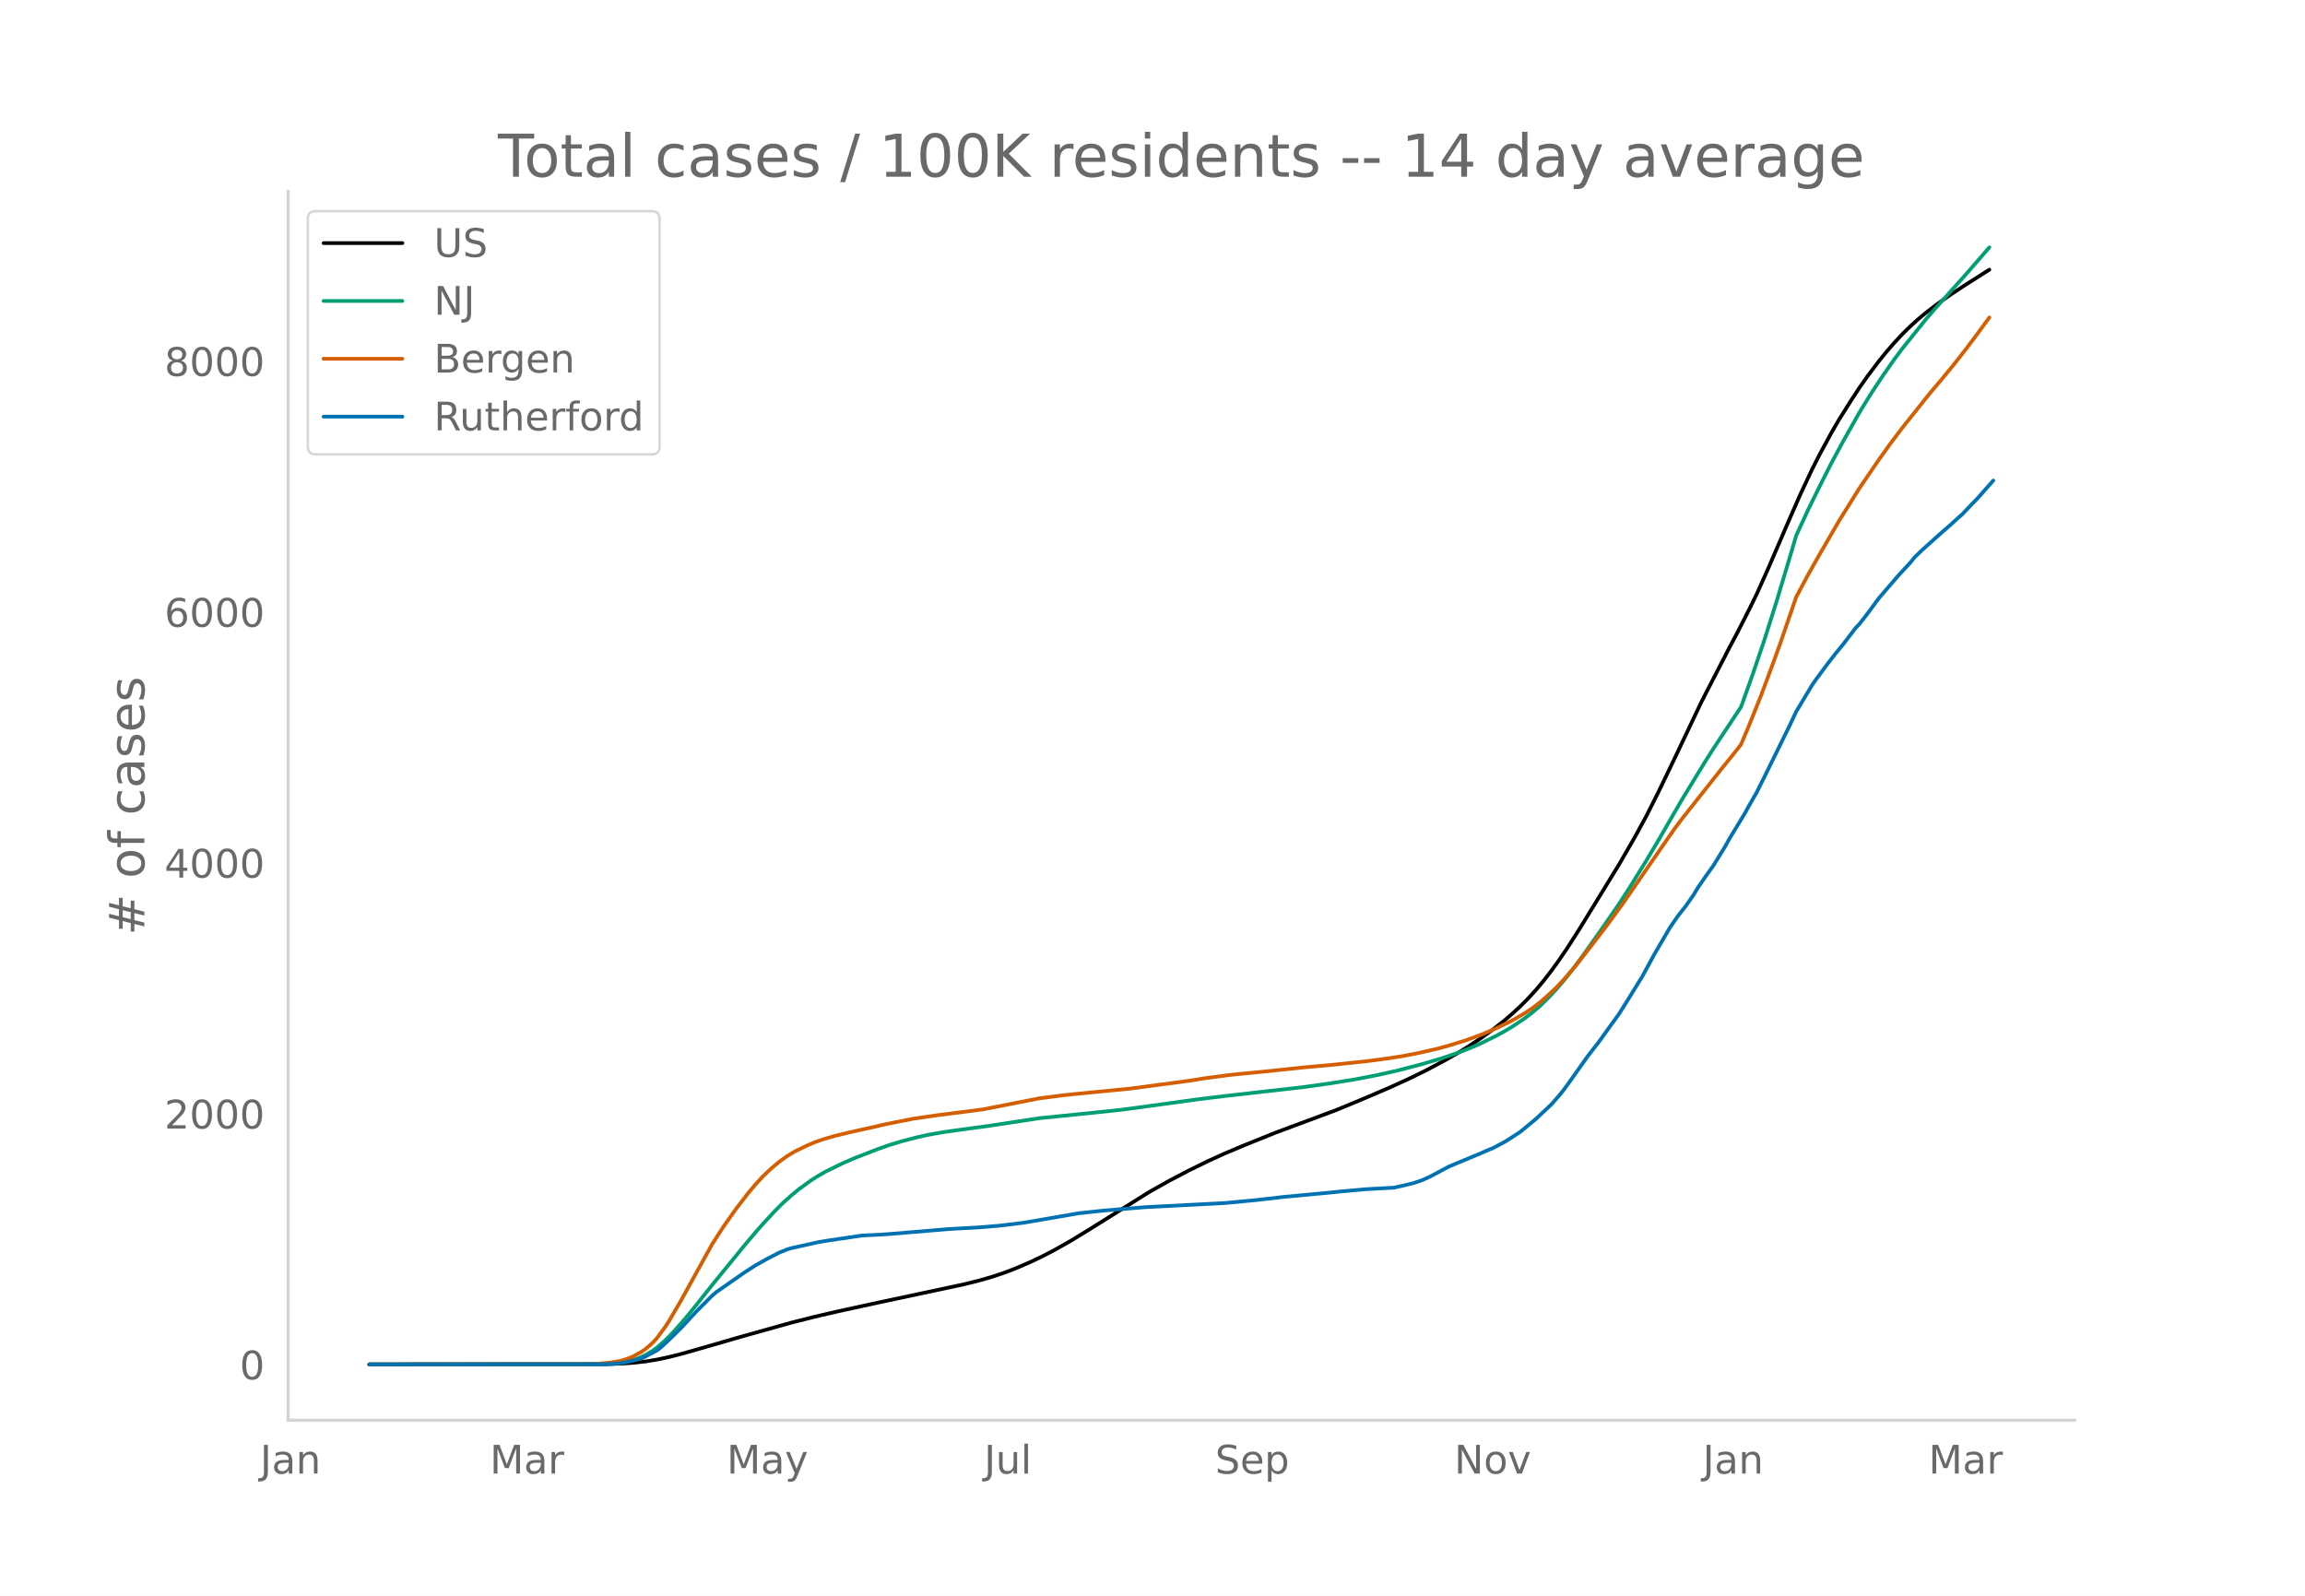
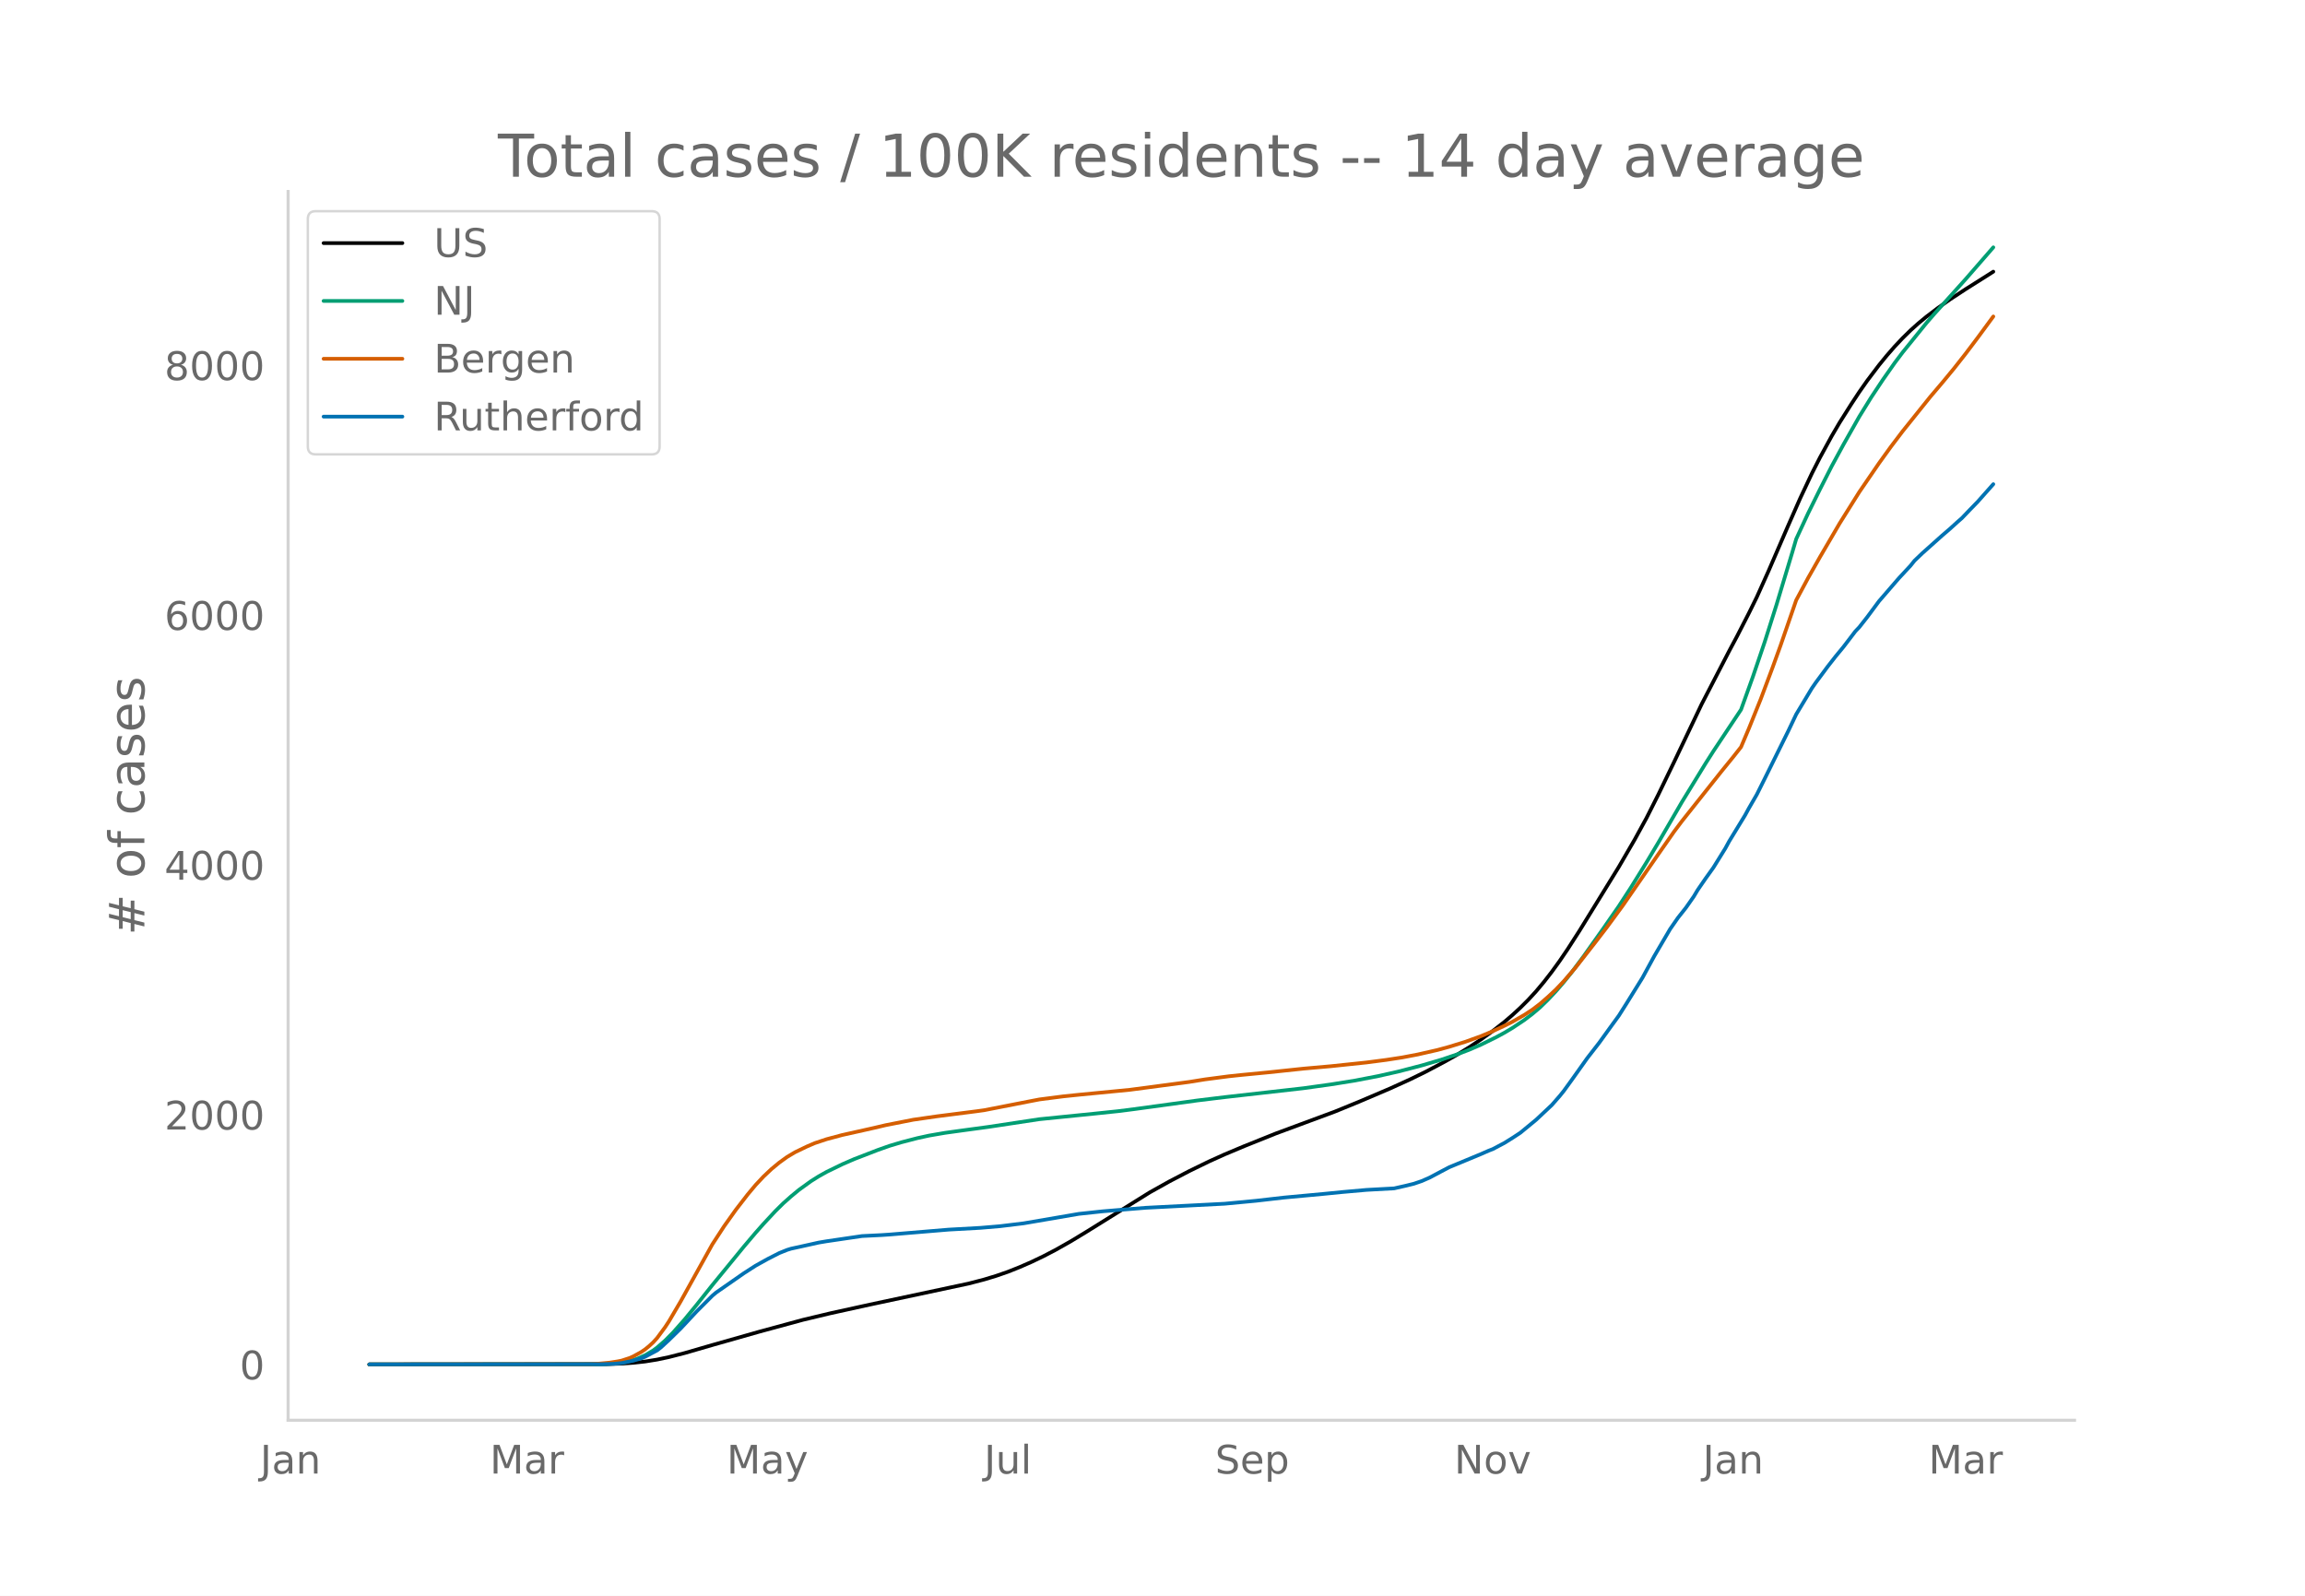
<svg xmlns="http://www.w3.org/2000/svg" xmlns:xlink="http://www.w3.org/1999/xlink" height="864" viewBox="0 0 936 648" width="1248">
  <defs>
    <style>*{stroke-linecap:butt;stroke-linejoin:round}</style>
  </defs>
  <g id="figure_1">
    <path d="M0 648h936V0H0z" style="fill:#fff" id="patch_1" />
    <g id="axes_1">
      <path d="M117 576.72h725.4V77.76H117z" style="fill:none" id="patch_2" />
-       <path clip-path="url(#p025723281d)" d="m149.973 554.04 96.037-.097 6.402-.217 4.802-.339 4.802-.533 4.802-.775 4.802-1.018 4.802-1.207 8.003-2.285 17.606-5.081 19.208-5.376 9.604-2.428 9.603-2.226 16.006-3.483 35.214-7.508 6.402-1.604 4.802-1.4 4.802-1.594 4.802-1.84 6.403-2.771 4.801-2.31 4.802-2.508 6.403-3.634 6.402-3.897 25.61-16.01 8.003-4.488 8.003-4.19 8.003-3.916 6.403-2.902 8.003-3.374 12.805-5.155 9.604-3.572 14.405-5.363 9.604-3.948 12.805-5.477 8.003-3.661 6.402-3.14 8.003-4.254 4.802-2.734 4.802-2.965 4.802-3.184 4.802-3.46 4.802-3.77 3.2-2.755 3.202-2.962 3.201-3.206 3.202-3.495 3.2-3.84 3.202-4.139 3.201-4.443 3.202-4.735 4.801-7.502 16.007-26.094 6.402-11.07 4.802-8.807 4.802-9.547 6.402-13.284 11.205-23.603 11.204-21.74 3.201-6.018 4.802-9.41 3.201-6.52 4.802-10.726 8.003-18.587 4.802-10.945 4.802-10.248 3.201-6.313 4.802-8.832 3.201-5.478 4.802-7.633 3.201-4.875 3.202-4.58 4.801-6.372 3.202-3.938 3.2-3.676 3.202-3.41 3.201-3.15 3.202-2.883 3.2-2.652 4.803-3.665 4.801-3.397 6.403-4.222 9.604-6.09h0" style="fill:none;stroke:#000;stroke-linecap:round;stroke-width:1.5" id="line2d_1" />
-       <path clip-path="url(#p025723281d)" d="m149.973 554.04 92.836-.079 4.801-.169 4.802-.445 3.202-.64 3.2-.997 3.202-1.429 3.201-1.912 1.6-1.188 3.202-2.8 3.201-3.236 4.802-5.445 4.802-5.876 6.402-8.077 8.004-9.798 4.801-5.895 4.802-5.687 3.202-3.627 4.801-5.18 3.202-3.181 3.2-2.854 3.202-2.655 4.802-3.487 3.201-2.022 3.201-1.805 6.403-3.125 4.802-2.094 9.603-3.724 4.802-1.7 4.802-1.444 6.403-1.672 4.801-1.055 6.403-1.103 8.003-1.114 9.604-1.306 20.808-3.16 22.408-2.27 9.604-1.008 6.403-.817 25.61-3.529 11.204-1.367 32.012-3.64 11.204-1.566 9.604-1.544 9.604-1.858 8.003-1.81 9.604-2.51 8.003-2.365 6.402-2.166 4.802-1.839 4.802-2.08 6.402-3.166 3.202-1.748 3.2-1.917 4.803-3.21 3.201-2.442 3.201-2.716 3.201-3.134 3.202-3.408 3.2-3.721 3.202-3.993 4.802-6.464 8.003-11.322 6.403-9.265 4.801-7.427 6.403-10.367 4.802-8.055 9.603-16.597 9.604-15.73 3.201-5.044 11.205-16.904 4.802-13.387 4.801-14.18 4.802-15.2 6.403-21.364 1.6-5.454 4.802-10.407 4.802-9.765 4.802-9.492 4.802-8.874 6.402-11.351 4.802-7.804 4.802-7.267 4.802-6.872 3.201-4.262 9.604-11.907 3.201-3.719 6.402-7.114 6.403-7.14 9.604-11.061h0" style="fill:none;stroke:#009e73;stroke-linecap:round;stroke-width:1.5" id="line2d_2" />
-       <path clip-path="url(#p025723281d)" d="m149.973 554.04 89.634-.107 3.202-.167 4.801-.449 3.202-.506 1.6-.316 3.202-1.046 1.6-.705 3.201-1.779 1.601-1.102 1.6-1.312 1.601-1.484 1.6-1.765 3.202-4.343 1.6-2.44 4.803-8.205 12.804-23.162 4.802-7.417 4.802-6.767 4.802-6.241 3.201-3.84 3.202-3.433 3.2-3.036 3.202-2.66 3.201-2.318 3.201-1.914 4.802-2.324 3.202-1.383 3.2-1.106 4.803-1.415 6.402-1.552 9.604-2.122 4.802-1.133 11.204-2.216 9.604-1.392 16.006-2.05 3.201-.446 17.607-3.46 4.802-.927 9.603-1.242 6.403-.668 20.808-2.029 24.01-3.193 6.402-1.035 9.603-1.264 4.802-.512 11.205-1.084 14.405-1.53 11.204-1 14.406-1.518 8.003-1.048 6.403-.986 6.402-1.225 8.003-1.83 4.802-1.32 6.402-1.99 6.403-2.316 4.802-2.023 4.802-2.241 3.2-1.61 4.803-2.78 3.201-2.09 3.201-2.445 3.201-2.794 3.202-3 3.2-3.378 4.803-5.575 8.003-10.278 4.802-6.282 6.402-8.76 14.406-20.91 6.402-9.213 3.201-4.281 16.007-20.238 4.801-5.934 3.202-4.077 3.201-7.579 4.802-11.969 4.802-12.857 3.2-8.868 6.403-18.611 4.802-8.997 4.802-8.504 8.003-13.76 8.003-12.824 8.003-11.743 4.802-6.688 4.802-6.355 11.204-14.016 4.802-5.68 4.802-5.837 4.802-6.133 4.802-6.391 4.802-6.576h0" style="fill:none;stroke:#d55e00;stroke-linecap:round;stroke-width:1.5" id="line2d_3" />
-       <path clip-path="url(#p025723281d)" d="m149.973 554.04 94.436-.08 4.802-.159 3.201-.298 4.802-.994 3.201-.934 1.601-.676 4.802-2.564 1.6-1.252 3.202-2.961 4.802-4.731 6.402-6.877 6.402-6.44 1.601-1.352 11.204-7.831 4.802-3.101 4.802-2.684 4.802-2.464 3.201-1.292 1.6-.497 4.803-1.054 3.2-.715 3.202-.716 3.201-.536 14.406-2.127 8.003-.398 3.201-.218 24.01-2.008 12.804-.715 8.004-.676 9.603-1.173 22.409-3.856 4.802-.517 4.802-.517 6.402-.536 11.204-.915 32.013-1.65 12.805-1.212 11.204-1.292 16.006-1.49 8.003-.796 9.604-.854 11.204-.617 4.802-1.093 3.201-.795 3.202-1.093 3.2-1.411 4.803-2.564 3.201-1.69 12.805-5.327 3.201-1.411 1.6-.616 4.803-2.544 3.2-2.008 3.202-2.107 6.403-5.287 6.402-6.043 3.201-3.677 1.6-1.987 3.202-4.433 6.403-9.044 4.801-6.201 4.802-6.679 3.202-4.412 3.2-5.089 6.403-10.375 4.802-8.846 6.403-10.972 3.2-4.63 3.202-4.056 3.201-4.591 1.6-2.683 3.202-4.671 3.201-4.493 4.802-7.771 1.6-2.942 6.403-10.535 1.601-2.941 3.201-5.566 3.201-6.44 4.802-9.76 4.802-9.759 3.201-6.758 6.403-10.693 1.6-2.306 4.802-6.5 3.202-4.114 3.2-3.896 4.803-6.32 1.6-1.69 3.202-4.095 4.801-6.5 8.003-9.302 4.802-5.188 1.6-2.007 3.202-3.081 8.003-7.176 3.201-2.762 3.202-2.922 1.6-1.392 3.202-3.359 3.2-3.3 6.403-7.234h0" style="fill:none;stroke:#0072b2;stroke-linecap:round;stroke-width:1.5" id="line2d_4" />
+       <path clip-path="url(#p63ed6d6085)" d="m149.973 554.04 96.037-.097 6.402-.216 4.802-.337 4.802-.53 4.802-.773 4.802-1.014 6.402-1.639 11.204-3.25 19.208-5.454 17.607-4.784 11.204-2.678 16.006-3.516 40.016-8.527 6.402-1.665 4.802-1.456 4.802-1.663 4.802-1.912 4.802-2.1 4.801-2.3 4.802-2.497 6.403-3.619 6.402-3.881 25.61-15.945 8.003-4.469 8.003-4.171 8.003-3.901 6.403-2.89 8.003-3.36 12.805-5.134 9.604-3.557 14.405-5.342 9.604-3.93 12.805-5.455 8.003-3.647 6.402-3.127 8.003-4.236 4.802-2.723 4.802-2.952 4.802-3.171 4.802-3.447 4.802-3.753 3.2-2.744 3.202-2.95 3.201-3.193 3.202-3.48 3.2-3.825 3.202-4.121 3.201-4.425 3.202-4.716 4.801-7.471 16.007-25.986 6.402-11.025 4.802-8.77 4.802-9.508 6.402-13.23 11.205-23.505 11.204-21.65 3.201-5.993 4.802-9.373 3.201-6.492 4.802-10.682 8.003-18.51 4.802-10.9 4.802-10.206L739 185.88l4.802-8.796 3.201-5.456 4.802-7.6 3.201-4.856 3.202-4.562 4.801-6.345 3.202-3.921 3.2-3.662 3.202-3.395 3.201-3.137 3.202-2.872 3.2-2.64 4.803-3.65 4.801-3.384 6.403-4.204 9.604-6.065 1.6-1.021h0" style="fill:none;stroke:#000;stroke-linecap:round;stroke-width:1.5" id="line2d_1" />
+       <path clip-path="url(#p63ed6d6085)" d="m149.973 554.04 92.836-.078 4.801-.169 4.802-.443 3.202-.638 3.2-.992 3.202-1.423 3.201-1.905 1.6-1.183 3.202-2.789 3.201-3.222 4.802-5.423 4.802-5.85 6.402-8.045 8.004-9.757 4.801-5.872 4.802-5.663 3.202-3.612 4.801-5.159 3.202-3.168 3.2-2.842 3.202-2.644 4.802-3.473 3.201-2.013 3.201-1.798 6.403-3.112 4.802-2.085 9.603-3.708 4.802-1.694 4.802-1.438 6.403-1.665 4.801-1.05 6.403-1.1 8.003-1.109 9.604-1.3 20.808-3.148 22.408-2.26 9.604-1.003 6.403-.815 25.61-3.513 11.204-1.362 32.012-3.626 11.204-1.559 9.604-1.538 9.604-1.85 8.003-1.802 9.604-2.5 8.003-2.355 6.402-2.157 4.802-1.832 4.802-2.071 6.402-3.153 3.202-1.74 3.2-1.91 4.803-3.197 3.201-2.431 3.201-2.705 3.201-3.121 3.202-3.395 3.2-3.706 3.202-3.975 4.802-6.438 8.003-11.275 6.403-9.227 4.801-7.396 6.403-10.325 4.802-8.022 9.603-16.529 9.604-15.665 3.201-5.023 11.205-16.834 4.802-13.332 4.801-14.122 4.802-15.138 6.403-21.275 1.6-5.432 4.802-10.364 4.802-9.725 4.802-9.453 4.802-8.837 6.402-11.305 4.802-7.77 4.802-7.238 4.802-6.843 3.201-4.245 9.604-11.858 3.201-3.703 6.402-7.085 6.403-7.112 11.204-12.883h0" style="fill:none;stroke:#009e73;stroke-linecap:round;stroke-width:1.5" id="line2d_2" />
+       <path clip-path="url(#p63ed6d6085)" d="m149.973 554.04 89.634-.106 3.202-.166 4.801-.448 3.202-.504 1.6-.314 3.202-1.042 1.6-.703 3.201-1.771 1.601-1.098 1.6-1.306 1.601-1.478 1.6-1.758 3.202-4.325 1.6-2.43 4.803-8.171 12.804-23.067 4.802-7.386 4.802-6.74 4.802-6.215 3.201-3.823 3.202-3.42 3.2-3.023 3.202-2.65 3.201-2.307 3.201-1.907 4.802-2.314 3.202-1.377 4.801-1.596 6.403-1.716 6.402-1.42 6.403-1.437 4.802-1.129 11.204-2.207 9.604-1.386 16.006-2.042 3.201-.444 17.607-3.445 4.802-.924 9.603-1.237 6.403-.665 20.808-2.02 24.01-3.18 6.402-1.031 9.603-1.259 4.802-.51 11.205-1.08 14.405-1.523 11.204-.995 14.406-1.513 8.003-1.044 6.403-.982 6.402-1.22 8.003-1.822 4.802-1.315 6.402-1.982 6.403-2.306 4.802-2.015 4.802-2.231 3.2-1.604 4.803-2.767 3.201-2.083 3.201-2.435 3.201-2.782 3.202-2.987 3.2-3.364 4.803-5.553 8.003-10.236 4.802-6.255 6.402-8.724 14.406-20.823 6.402-9.176 3.201-4.264 16.007-20.155 4.801-5.908 3.202-4.061 3.201-7.548 4.802-11.92 4.802-12.803 3.2-8.832 6.403-18.535 4.802-8.959 4.802-8.47 8.003-13.702 8.003-12.772 8.003-11.694 4.802-6.66 4.802-6.33 11.204-13.958 4.802-5.656 4.802-5.813 4.802-6.108 4.802-6.365 6.402-8.703h0" style="fill:none;stroke:#d55e00;stroke-linecap:round;stroke-width:1.5" id="line2d_3" />
+       <path clip-path="url(#p63ed6d6085)" d="m149.973 554.04 94.436-.08 4.802-.158 3.201-.296 4.802-.99 3.201-.93 1.601-.674 4.802-2.553 1.6-1.247 3.202-2.95 4.802-4.71 6.402-6.85 6.402-6.413 1.601-1.346 11.204-7.8 4.802-3.087 4.802-2.673 4.802-2.454 3.201-1.287 1.6-.495 4.803-1.049 3.2-.712 3.202-.713 3.201-.535 14.406-2.118 8.003-.396 3.201-.217 24.01-2 12.804-.712 8.004-.673 9.603-1.168 22.409-3.84 4.802-.515 4.802-.515 6.402-.534 11.204-.91 32.013-1.644 12.805-1.207 11.204-1.287 16.006-1.484 8.003-.792 9.604-.851 11.204-.614 4.802-1.089 3.201-.791 3.202-1.09 3.2-1.405 4.803-2.553 3.201-1.683 12.805-5.305 3.201-1.405 1.6-.614 4.803-2.533 3.2-2 3.202-2.098 6.403-5.265 6.402-6.018 3.201-3.662 1.6-1.98 3.202-4.414 6.403-9.006 4.801-6.176 4.802-6.651 3.202-4.395 3.2-5.067 6.403-10.333 4.802-8.809 6.403-10.926 3.2-4.613 3.202-4.038 3.201-4.572 1.6-2.673 3.202-4.651 3.201-4.474 4.802-7.74 1.6-2.93 6.403-10.49 1.601-2.93 3.201-5.543 3.201-6.413 4.802-9.72 4.802-9.719 3.201-6.73 6.403-10.65 1.6-2.296 4.802-6.473 3.202-4.097 3.2-3.88 4.803-6.295 1.6-1.682 3.202-4.078 4.801-6.473 8.003-9.264 4.802-5.166 1.6-2 3.202-3.068 8.003-7.146 3.201-2.751 3.202-2.91 1.6-1.385 3.202-3.346 3.2-3.286 6.403-7.205h0" style="fill:none;stroke:#0072b2;stroke-linecap:round;stroke-width:1.5" id="line2d_4" />
      <path d="M117 576.72V77.76" style="fill:none;stroke:#d3d3d3;stroke-linecap:square;stroke-linejoin:miter;stroke-width:1.25" id="patch_3" />
      <path d="M117 576.72h725.4" style="fill:none;stroke:#d3d3d3;stroke-linecap:square;stroke-linejoin:miter;stroke-width:1.25" id="patch_4" />
      <g id="matplotlib.axis_1">
        <g id="xtick_1">
          <g style="fill:#696969" transform="matrix(.16 0 0 -.16 105.628 598.378)" id="text_1">
            <defs>
              <path d="M9.813 72.906h9.859V5.078q0-13.187-5-19.14-5-5.954-16.094-5.954h-3.75v8.297h3.078q6.531 0 9.219 3.672Q9.813-4.39 9.813 5.078z" id="DejaVuSans-74" />
              <path d="M34.281 27.484q-10.89 0-15.093-2.484-4.204-2.484-4.204-8.5 0-4.781 3.157-7.594 3.156-2.797 8.562-2.797 7.485 0 12 5.297 4.516 5.297 4.516 14.078v2zm17.922 3.72V0H43.22v8.297Q40.14 3.328 35.547.953q-4.594-2.375-11.234-2.375-8.391 0-13.36 4.719Q6 8.016 6 15.922q0 9.219 6.172 13.906 6.187 4.688 18.437 4.688h12.61v.89q0 6.203-4.078 9.594-4.078 3.39-11.453 3.39-4.688 0-9.141-1.124-4.438-1.125-8.531-3.375v8.312q4.921 1.906 9.562 2.844 4.64.953 9.031.953 11.875 0 17.735-6.156 5.86-6.14 5.86-18.64z" id="DejaVuSans-97" />
              <path d="M54.89 33.016V0h-8.984v32.719q0 7.765-3.031 11.61-3.031 3.858-9.078 3.858-7.281 0-11.484-4.64-4.204-4.625-4.204-12.64V0H9.08v54.688h9.03v-8.5q3.235 4.937 7.594 7.374Q30.078 56 35.797 56q9.422 0 14.25-5.828 4.844-5.828 4.844-17.156z" id="DejaVuSans-110" />
            </defs>
            <use xlink:href="#DejaVuSans-74" />
            <use x="29.492" xlink:href="#DejaVuSans-97" />
            <use x="90.771" xlink:href="#DejaVuSans-110" />
          </g>
        </g>
        <g id="xtick_2">
          <g style="fill:#696969" transform="matrix(.16 0 0 -.16 198.904 598.378)" id="text_2">
            <defs>
              <path d="M9.813 72.906h14.703l18.593-49.61 18.703 49.61h14.704V0H66.89v64.016l-18.797-50h-9.907l-18.796 50V0H9.813z" id="DejaVuSans-77" />
              <path d="M41.11 46.297q-1.516.875-3.297 1.281Q36.03 48 33.89 48q-7.625 0-11.703-4.953-4.079-4.953-4.079-14.234V0H9.08v54.688h9.03v-8.5q2.844 4.984 7.375 7.39Q30.031 56 36.531 56q.922 0 2.047-.125 1.125-.11 2.484-.36z" id="DejaVuSans-114" />
            </defs>
            <use xlink:href="#DejaVuSans-77" />
            <use x="86.279" xlink:href="#DejaVuSans-97" />
            <use x="147.559" xlink:href="#DejaVuSans-114" />
          </g>
        </g>
        <g id="xtick_3">
          <g style="fill:#696969" transform="matrix(.16 0 0 -.16 295.095 598.378)" id="text_3">
            <defs>
              <path d="M32.172-5.078q-3.797-9.766-7.422-12.735-3.61-2.984-9.656-2.984H7.906v7.516h5.282q3.703 0 5.75 1.765Q21-9.766 23.483-3.219l1.61 4.094-22.11 53.813H12.5l17.094-42.766 17.093 42.766h9.516z" id="DejaVuSans-121" />
            </defs>
            <use xlink:href="#DejaVuSans-77" />
            <use x="86.279" xlink:href="#DejaVuSans-97" />
            <use x="147.559" xlink:href="#DejaVuSans-121" />
          </g>
        </g>
        <g id="xtick_4">
          <g style="fill:#696969" transform="matrix(.16 0 0 -.16 399.62 598.378)" id="text_4">
            <defs>
              <path d="M8.5 21.578v33.11h8.984V21.922q0-7.766 3.016-11.656 3.031-3.875 9.094-3.875 7.265 0 11.484 4.64 4.234 4.64 4.234 12.656v31h8.985V0h-8.984v8.406Q42.047 3.422 37.718 1q-4.313-2.422-10.032-2.422-9.421 0-14.312 5.86Q8.5 10.296 8.5 21.578zM31.11 56z" id="DejaVuSans-117" />
              <path d="M9.422 75.984h8.984V0H9.422z" id="DejaVuSans-108" />
            </defs>
            <use xlink:href="#DejaVuSans-74" />
            <use x="29.492" xlink:href="#DejaVuSans-117" />
            <use x="92.871" xlink:href="#DejaVuSans-108" />
          </g>
        </g>
        <g id="xtick_5">
          <g style="fill:#696969" transform="matrix(.16 0 0 -.16 493.431 598.378)" id="text_5">
            <defs>
              <path d="M53.516 70.516V60.89q-5.61 2.687-10.594 4-4.984 1.328-9.625 1.328-8.047 0-12.422-3.125t-4.375-8.89q0-4.845 2.906-7.313 2.907-2.453 11.016-3.97l5.953-1.218q11.031-2.11 16.281-7.406 5.25-5.297 5.25-14.172 0-10.61-7.11-16.078-7.093-5.469-20.812-5.469-5.172 0-11.015 1.172Q13.14.922 6.89 3.219v10.156q6-3.36 11.765-5.078 5.766-1.703 11.328-1.703 8.438 0 13.032 3.312 4.593 3.328 4.593 9.485 0 5.359-3.297 8.39-3.296 3.032-10.812 4.547L27.484 33.5q-11.03 2.188-15.968 6.875-4.922 4.688-4.922 13.047 0 9.672 6.812 15.234 6.813 5.563 18.766 5.563 5.14 0 10.453-.938 5.328-.922 10.89-2.765z" id="DejaVuSans-83" />
              <path d="M56.203 29.594v-4.39H14.891q.593-9.282 5.593-14.142 5-4.859 13.938-4.859 5.172 0 10.031 1.266 4.86 1.265 9.656 3.812v-8.5Q49.266.734 44.187-.344 39.11-1.422 33.892-1.422q-13.094 0-20.735 7.61-7.64 7.625-7.64 20.625 0 13.421 7.25 21.296Q20.016 56 32.328 56q11.031 0 17.453-7.11 6.422-7.093 6.422-19.296zm-8.984 2.64q-.094 7.36-4.125 11.75-4.032 4.407-10.672 4.407-7.516 0-12.031-4.25-4.516-4.25-5.203-11.97z" id="DejaVuSans-101" />
              <path d="M18.11 8.203v-29H9.077v75.484h9.031v-8.296q2.844 4.875 7.157 7.234Q29.594 56 35.594 56q9.968 0 16.187-7.906 6.235-7.907 6.235-20.797T51.78 6.484q-6.218-7.906-16.187-7.906-6 0-10.328 2.375-4.313 2.375-7.157 7.25zm30.578 19.094q0 9.906-4.079 15.547-4.078 5.64-11.203 5.64-7.14 0-11.218-5.64-4.079-5.64-4.079-15.547 0-9.906 4.078-15.547 4.079-5.64 11.22-5.64 7.124 0 11.202 5.64t4.078 15.547z" id="DejaVuSans-112" />
            </defs>
            <use xlink:href="#DejaVuSans-83" />
            <use x="63.477" xlink:href="#DejaVuSans-101" />
            <use x="125" xlink:href="#DejaVuSans-112" />
          </g>
        </g>
        <g id="xtick_6">
          <g style="fill:#696969" transform="matrix(.16 0 0 -.16 590.534 598.378)" id="text_6">
            <defs>
              <path d="M9.813 72.906h13.28l32.329-60.984v60.984h9.562V0h-13.28L19.39 60.984V0H9.813z" id="DejaVuSans-78" />
              <path d="M30.61 48.39q-7.22 0-11.422-5.64-4.204-5.64-4.204-15.453 0-9.813 4.172-15.453 4.188-5.64 11.453-5.64 7.188 0 11.375 5.655 4.203 5.672 4.203 15.438 0 9.719-4.203 15.406-4.187 5.688-11.375 5.688zm0 7.61q11.718 0 18.406-7.625 6.703-7.61 6.703-21.078 0-13.422-6.703-21.078-6.688-7.64-18.407-7.64-11.765 0-18.437 7.64-6.656 7.656-6.656 21.078 0 13.469 6.656 21.078Q18.844 56 30.609 56z" id="DejaVuSans-111" />
              <path d="M2.984 54.688H12.5L29.594 8.797l17.093 45.89h9.516L35.687 0H23.485z" id="DejaVuSans-118" />
            </defs>
            <use xlink:href="#DejaVuSans-78" />
            <use x="74.805" xlink:href="#DejaVuSans-111" />
            <use x="135.986" xlink:href="#DejaVuSans-118" />
          </g>
        </g>
        <g id="xtick_7">
          <g style="fill:#696969" transform="matrix(.16 0 0 -.16 691.454 598.378)" id="text_7">
            <use xlink:href="#DejaVuSans-74" />
            <use x="29.492" xlink:href="#DejaVuSans-97" />
            <use x="90.771" xlink:href="#DejaVuSans-110" />
          </g>
        </g>
        <g id="xtick_8">
          <g style="fill:#696969" transform="matrix(.16 0 0 -.16 783.13 598.378)" id="text_8">
            <use xlink:href="#DejaVuSans-77" />
            <use x="86.279" xlink:href="#DejaVuSans-97" />
            <use x="147.559" xlink:href="#DejaVuSans-114" />
          </g>
        </g>
      </g>
      <g id="matplotlib.axis_2">
        <g id="ytick_1">
          <g style="fill:#696969" transform="matrix(.16 0 0 -.16 97.32 560.119)" id="text_9">
            <defs>
              <path d="M31.781 66.406q-7.61 0-11.453-7.5Q16.5 51.422 16.5 36.375q0-14.984 3.828-22.484 3.844-7.5 11.453-7.5 7.672 0 11.5 7.5 3.844 7.5 3.844 22.484 0 15.047-3.844 22.531-3.828 7.5-11.5 7.5zm0 7.813q12.266 0 18.735-9.703 6.468-9.688 6.468-28.141 0-18.406-6.468-28.11-6.47-9.687-18.735-9.687-12.25 0-18.718 9.688-6.47 9.703-6.47 28.109 0 18.453 6.47 28.14Q19.53 74.22 31.78 74.22z" id="DejaVuSans-48" />
            </defs>
            <use xlink:href="#DejaVuSans-48" />
          </g>
        </g>
        <g id="ytick_2">
-           <g style="fill:#696969" transform="matrix(.16 0 0 -.16 66.78 458.254)" id="text_10">
+           <g style="fill:#696969" transform="matrix(.16 0 0 -.16 66.78 458.674)" id="text_10">
            <defs>
              <path d="M19.188 8.297h34.421V0H7.33v8.297q5.609 5.812 15.296 15.594 9.703 9.797 12.188 12.64 4.734 5.313 6.609 9 1.89 3.688 1.89 7.25 0 5.813-4.078 9.469-4.078 3.672-10.625 3.672-4.64 0-9.797-1.61-5.14-1.609-11-4.89v9.969Q13.767 71.78 18.938 73q5.188 1.219 9.485 1.219 11.328 0 18.062-5.672 6.735-5.656 6.735-15.125 0-4.5-1.688-8.531-1.672-4.016-6.125-9.485-1.218-1.422-7.765-8.187-6.532-6.766-18.453-18.922z" id="DejaVuSans-50" />
            </defs>
            <use xlink:href="#DejaVuSans-50" />
            <use x="63.623" xlink:href="#DejaVuSans-48" />
            <use x="127.246" xlink:href="#DejaVuSans-48" />
            <use x="190.869" xlink:href="#DejaVuSans-48" />
          </g>
        </g>
        <g id="ytick_3">
-           <g style="fill:#696969" transform="matrix(.16 0 0 -.16 66.78 356.39)" id="text_11">
+           <g style="fill:#696969" transform="matrix(.16 0 0 -.16 66.78 357.229)" id="text_11">
            <defs>
              <path d="M37.797 64.313 12.89 25.39h24.906zm-2.594 8.593H47.61V25.391h10.407v-8.203H47.609V0h-9.812v17.188H4.89v9.515z" id="DejaVuSans-52" />
            </defs>
            <use xlink:href="#DejaVuSans-52" />
            <use x="63.623" xlink:href="#DejaVuSans-48" />
            <use x="127.246" xlink:href="#DejaVuSans-48" />
            <use x="190.869" xlink:href="#DejaVuSans-48" />
          </g>
        </g>
        <g id="ytick_4">
-           <g style="fill:#696969" transform="matrix(.16 0 0 -.16 66.78 254.525)" id="text_12">
+           <g style="fill:#696969" transform="matrix(.16 0 0 -.16 66.78 255.784)" id="text_12">
            <defs>
              <path d="M33.016 40.375q-6.641 0-10.532-4.547-3.875-4.531-3.875-12.437 0-7.86 3.875-12.438 3.891-4.562 10.532-4.562 6.64 0 10.515 4.562 3.875 4.578 3.875 12.438 0 7.906-3.875 12.437-3.875 4.547-10.515 4.547zm19.578 30.922v-8.984q-3.719 1.75-7.5 2.671-3.782.938-7.5.938-9.766 0-14.922-6.594-5.14-6.594-5.875-19.922 2.875 4.25 7.219 6.516 4.359 2.266 9.578 2.266 10.984 0 17.36-6.672 6.374-6.657 6.374-18.125 0-11.235-6.64-18.032-6.641-6.78-17.672-6.78-12.657 0-19.344 9.687-6.688 9.703-6.688 28.109 0 17.281 8.204 27.563 8.203 10.28 22.015 10.28 3.719 0 7.5-.734t7.89-2.187z" id="DejaVuSans-54" />
            </defs>
            <use xlink:href="#DejaVuSans-54" />
            <use x="63.623" xlink:href="#DejaVuSans-48" />
            <use x="127.246" xlink:href="#DejaVuSans-48" />
            <use x="190.869" xlink:href="#DejaVuSans-48" />
          </g>
        </g>
        <g id="ytick_5">
-           <g style="fill:#696969" transform="matrix(.16 0 0 -.16 66.78 152.66)" id="text_13">
+           <g style="fill:#696969" transform="matrix(.16 0 0 -.16 66.78 154.339)" id="text_13">
            <defs>
              <path d="M31.781 34.625q-7.031 0-11.062-3.766-4.016-3.765-4.016-10.343 0-6.594 4.016-10.36Q24.75 6.391 31.78 6.391q7.032 0 11.078 3.78 4.063 3.798 4.063 10.345 0 6.578-4.031 10.343-4.016 3.766-11.11 3.766zm-9.86 4.188q-6.343 1.562-9.89 5.906Q8.5 49.079 8.5 55.329q0 8.733 6.219 13.812 6.234 5.078 17.062 5.078 10.89 0 17.094-5.078 6.203-5.079 6.203-13.813 0-6.25-3.547-10.61-3.531-4.343-9.828-5.906 7.125-1.656 11.094-6.5 3.984-4.828 3.984-11.796 0-10.61-6.468-16.282-6.47-5.656-18.532-5.656-12.047 0-18.531 5.656-6.469 5.672-6.469 16.282 0 6.968 4 11.797 4.016 4.843 11.14 6.5zM18.314 54.39q0-5.657 3.53-8.828 3.548-3.172 9.938-3.172 6.36 0 9.938 3.172 3.593 3.171 3.593 8.828 0 5.672-3.593 8.843-3.578 3.172-9.938 3.172-6.39 0-9.937-3.172-3.532-3.172-3.532-8.843z" id="DejaVuSans-56" />
            </defs>
            <use xlink:href="#DejaVuSans-56" />
            <use x="63.623" xlink:href="#DejaVuSans-48" />
            <use x="127.246" xlink:href="#DejaVuSans-48" />
            <use x="190.869" xlink:href="#DejaVuSans-48" />
          </g>
        </g>
        <g style="fill:#696969" transform="matrix(0 -.2 -.2 0 58.62 379.813)" id="text_14">
          <defs>
            <path d="M51.125 44H36.922l-4.11-16.313h14.313zm-7.328 27.781-5.078-20.265h14.265L58.11 71.78h7.813L60.89 51.516h15.234V44h-17.14l-4-16.313h15.53V20.22H53.079L48 0h-7.813l5.032 20.219H30.906L25.875 0h-7.86l5.079 20.219H7.719v7.468h17.187L29 44H13.281v7.516h17.625l4.985 20.265z" id="DejaVuSans-35" />
            <path d="M37.11 75.984V68.5h-8.594q-4.828 0-6.72-1.953-1.874-1.953-1.874-7.031v-4.828h14.797v-6.985H19.922V0H10.89v47.703H2.297v6.984h8.594V58.5q0 9.125 4.25 13.297 4.25 4.187 13.468 4.187z" id="DejaVuSans-102" />
            <path d="M48.781 52.594v-8.407q-3.812 2.11-7.64 3.157-3.828 1.047-7.735 1.047-8.75 0-13.593-5.547-4.829-5.532-4.829-15.547 0-10.016 4.829-15.563 4.843-5.53 13.593-5.53 3.907 0 7.735 1.046 3.828 1.047 7.64 3.156V2.094Q45.016.344 40.984-.531q-4.015-.89-8.562-.89-12.36 0-19.64 7.765-7.266 7.765-7.266 20.953 0 13.375 7.343 21.031Q20.22 56 33.016 56q4.14 0 8.093-.86 3.953-.843 7.672-2.546z" id="DejaVuSans-99" />
            <path d="M44.281 53.078v-8.5q-3.797 1.953-7.906 2.922-4.094.984-8.5.984-6.688 0-10.031-2.047-3.344-2.046-3.344-6.156 0-3.125 2.39-4.906 2.391-1.781 9.626-3.39l3.078-.688q9.562-2.047 13.593-5.781 4.032-3.735 4.032-10.422 0-7.625-6.032-12.078-6.03-4.438-16.578-4.438-4.39 0-9.156.86Q10.688.296 5.422 2v9.281q4.984-2.594 9.812-3.89 4.829-1.282 9.579-1.282 6.343 0 9.75 2.172 3.421 2.172 3.421 6.125 0 3.656-2.468 5.61-2.453 1.953-10.813 3.765l-3.125.735q-8.344 1.75-12.062 5.39-3.704 3.64-3.704 9.985 0 7.718 5.47 11.906Q16.75 56 26.811 56q4.97 0 9.36-.734 4.406-.72 8.11-2.188z" id="DejaVuSans-115" />
          </defs>
          <use xlink:href="#DejaVuSans-35" />
          <use x="83.789" xlink:href="#DejaVuSans-32" />
          <use x="115.576" xlink:href="#DejaVuSans-111" />
          <use x="176.758" xlink:href="#DejaVuSans-102" />
          <use x="211.963" xlink:href="#DejaVuSans-32" />
          <use x="243.75" xlink:href="#DejaVuSans-99" />
          <use x="298.73" xlink:href="#DejaVuSans-97" />
          <use x="360.01" xlink:href="#DejaVuSans-115" />
          <use x="412.109" xlink:href="#DejaVuSans-101" />
          <use x="473.633" xlink:href="#DejaVuSans-115" />
        </g>
      </g>
      <g style="fill:#696969" transform="matrix(.24 0 0 -.24 202.185 71.76)" id="text_15">
        <defs>
          <path d="M-.297 72.906h61.672v-8.312H35.5V0h-9.906v64.594H-.296z" id="DejaVuSans-84" />
          <path d="M18.313 70.219V54.688h18.5v-6.985h-18.5V18.016q0-6.688 1.828-8.594 1.828-1.906 7.453-1.906h9.218V0h-9.218q-10.407 0-14.36 3.875-3.953 3.89-3.953 14.14v29.688H2.687v6.984h6.594V70.22z" id="DejaVuSans-116" />
          <path d="M25.39 72.906h8.297L8.297-9.28H0z" id="DejaVuSans-47" />
          <path d="M12.406 8.297h16.11v55.625l-17.532-3.516v8.985l17.438 3.515h9.86V8.296H54.39V0H12.406z" id="DejaVuSans-49" />
          <path d="M9.813 72.906h9.859V42.094L52.39 72.906h12.703L28.906 38.922 67.672 0H54.688L19.672 35.11V0h-9.86z" id="DejaVuSans-75" />
          <path d="M9.422 54.688h8.984V0H9.422zm0 21.296h8.984v-11.39H9.422z" id="DejaVuSans-105" />
          <path d="M45.406 46.39v29.594h8.985V0h-8.985v8.203Q42.578 3.328 38.25.953q-4.313-2.375-10.375-2.375-9.906 0-16.14 7.906-6.22 7.922-6.22 20.813 0 12.89 6.22 20.797Q17.968 56 27.874 56q6.063 0 10.375-2.375 4.328-2.36 7.156-7.234zm-30.61-19.093q0-9.906 4.079-15.547 4.078-5.64 11.203-5.64 7.125 0 11.219 5.64 4.11 5.64 4.11 15.547 0 9.906-4.11 15.547-4.094 5.64-11.219 5.64-7.125 0-11.203-5.64-4.078-5.64-4.078-15.547z" id="DejaVuSans-100" />
          <path d="M4.89 31.39h26.313v-8H4.891z" id="DejaVuSans-45" />
          <path d="M45.406 27.984q0 9.766-4.031 15.125-4.016 5.375-11.297 5.375-7.219 0-11.25-5.375-4.031-5.359-4.031-15.125 0-9.718 4.031-15.093t11.25-5.375q7.281 0 11.297 5.375 4.031 5.375 4.031 15.093zm8.985-21.203q0-13.953-6.203-20.765Q42-20.797 29.203-20.797q-4.734 0-8.937.703-4.203.703-8.157 2.172v8.735q3.954-2.141 7.813-3.157 3.86-1.031 7.86-1.031 8.843 0 13.234 4.61 4.39 4.609 4.39 13.937v4.453q-2.781-4.844-7.125-7.234Q33.938 0 27.875 0 17.828 0 11.672 7.656q-6.156 7.672-6.156 20.328 0 12.688 6.156 20.344Q17.828 56 27.875 56q6.063 0 10.406-2.39 4.344-2.391 7.125-7.22v8.297h8.985z" id="DejaVuSans-103" />
        </defs>
        <use xlink:href="#DejaVuSans-84" />
        <use x="44.084" xlink:href="#DejaVuSans-111" />
        <use x="105.266" xlink:href="#DejaVuSans-116" />
        <use x="144.475" xlink:href="#DejaVuSans-97" />
        <use x="205.754" xlink:href="#DejaVuSans-108" />
        <use x="233.537" xlink:href="#DejaVuSans-32" />
        <use x="265.324" xlink:href="#DejaVuSans-99" />
        <use x="320.305" xlink:href="#DejaVuSans-97" />
        <use x="381.584" xlink:href="#DejaVuSans-115" />
        <use x="433.684" xlink:href="#DejaVuSans-101" />
        <use x="495.207" xlink:href="#DejaVuSans-115" />
        <use x="547.307" xlink:href="#DejaVuSans-32" />
        <use x="579.094" xlink:href="#DejaVuSans-47" />
        <use x="612.785" xlink:href="#DejaVuSans-32" />
        <use x="644.572" xlink:href="#DejaVuSans-49" />
        <use x="708.195" xlink:href="#DejaVuSans-48" />
        <use x="771.818" xlink:href="#DejaVuSans-48" />
        <use x="835.441" xlink:href="#DejaVuSans-75" />
        <use x="901.018" xlink:href="#DejaVuSans-32" />
        <use x="932.805" xlink:href="#DejaVuSans-114" />
        <use x="971.668" xlink:href="#DejaVuSans-101" />
        <use x="1033.191" xlink:href="#DejaVuSans-115" />
        <use x="1085.291" xlink:href="#DejaVuSans-105" />
        <use x="1113.074" xlink:href="#DejaVuSans-100" />
        <use x="1176.551" xlink:href="#DejaVuSans-101" />
        <use x="1238.074" xlink:href="#DejaVuSans-110" />
        <use x="1301.453" xlink:href="#DejaVuSans-116" />
        <use x="1340.662" xlink:href="#DejaVuSans-115" />
        <use x="1392.762" xlink:href="#DejaVuSans-32" />
        <use x="1424.549" xlink:href="#DejaVuSans-45" />
        <use x="1460.633" xlink:href="#DejaVuSans-45" />
        <use x="1496.717" xlink:href="#DejaVuSans-32" />
        <use x="1528.504" xlink:href="#DejaVuSans-49" />
        <use x="1592.127" xlink:href="#DejaVuSans-52" />
        <use x="1655.75" xlink:href="#DejaVuSans-32" />
        <use x="1687.537" xlink:href="#DejaVuSans-100" />
        <use x="1751.014" xlink:href="#DejaVuSans-97" />
        <use x="1812.293" xlink:href="#DejaVuSans-121" />
        <use x="1871.473" xlink:href="#DejaVuSans-32" />
        <use x="1903.26" xlink:href="#DejaVuSans-97" />
        <use x="1964.539" xlink:href="#DejaVuSans-118" />
        <use x="2023.719" xlink:href="#DejaVuSans-101" />
        <use x="2085.242" xlink:href="#DejaVuSans-114" />
        <use x="2126.355" xlink:href="#DejaVuSans-97" />
        <use x="2187.635" xlink:href="#DejaVuSans-103" />
        <use x="2251.111" xlink:href="#DejaVuSans-101" />
      </g>
      <g id="legend_1">
        <path d="M128.2 184.5h136.45q3.2 0 3.2-3.2V88.96q0-3.2-3.2-3.2H128.2q-3.2 0-3.2 3.2v92.34q0 3.2 3.2 3.2z" style="fill:none;opacity:.8;stroke:#ccc;stroke-linejoin:miter" id="patch_5" />
        <path d="M131.4 98.718h32" style="fill:none;stroke:#000;stroke-linecap:round;stroke-width:1.5" id="line2d_5" />
        <g style="fill:#696969" transform="matrix(.16 0 0 -.16 176.2 104.317)" id="text_16">
          <defs>
            <path d="M8.688 72.906h9.921V28.61q0-11.718 4.235-16.875 4.25-5.14 13.781-5.14 9.469 0 13.719 5.14 4.25 5.157 4.25 16.875v44.297H64.5V27.391q0-14.25-7.063-21.532-7.046-7.28-20.812-7.28-13.828 0-20.89 7.28-7.047 7.282-7.047 21.532z" id="DejaVuSans-85" />
          </defs>
          <use xlink:href="#DejaVuSans-85" />
          <use x="73.193" xlink:href="#DejaVuSans-83" />
        </g>
        <path d="M131.4 122.203h32" style="fill:none;stroke:#009e73;stroke-linecap:round;stroke-width:1.5" id="line2d_7" />
        <g style="fill:#696969" transform="matrix(.16 0 0 -.16 176.2 127.802)" id="text_17">
          <use xlink:href="#DejaVuSans-78" />
          <use x="74.805" xlink:href="#DejaVuSans-74" />
        </g>
        <path d="M131.4 145.688h32" style="fill:none;stroke:#d55e00;stroke-linecap:round;stroke-width:1.5" id="line2d_9" />
        <g style="fill:#696969" transform="matrix(.16 0 0 -.16 176.2 151.287)" id="text_18">
          <defs>
            <path d="M19.672 34.813V8.108H35.5q7.953 0 11.781 3.297 3.844 3.297 3.844 10.078 0 6.844-3.844 10.078-3.828 3.25-11.781 3.25zm0 29.984V42.828h14.61q7.218 0 10.75 2.703 3.546 2.719 3.546 8.282 0 5.515-3.547 8.25-3.531 2.734-10.75 2.734zm-9.86 8.11h25.204q11.28 0 17.375-4.688Q58.5 63.53 58.5 54.89q0-6.703-3.125-10.657-3.125-3.953-9.188-4.922 7.282-1.562 11.313-6.53 4.031-4.954 4.031-12.376 0-9.765-6.64-15.093Q48.25 0 35.984 0H9.812z" id="DejaVuSans-66" />
          </defs>
          <use xlink:href="#DejaVuSans-66" />
          <use x="68.604" xlink:href="#DejaVuSans-101" />
          <use x="130.127" xlink:href="#DejaVuSans-114" />
          <use x="169.49" xlink:href="#DejaVuSans-103" />
          <use x="232.967" xlink:href="#DejaVuSans-101" />
          <use x="294.49" xlink:href="#DejaVuSans-110" />
        </g>
        <path d="M131.4 169.173h32" style="fill:none;stroke:#0072b2;stroke-linecap:round;stroke-width:1.5" id="line2d_11" />
        <g style="fill:#696969" transform="matrix(.16 0 0 -.16 176.2 174.773)" id="text_19">
          <defs>
            <path d="M44.39 34.188q3.172-1.079 6.172-4.594 3-3.516 6.032-9.672L66.609 0H56l-9.313 18.703q-3.624 7.328-7.015 9.719-3.39 2.39-9.25 2.39h-10.75V0h-9.86v72.906h22.266q12.5 0 18.656-5.234 6.157-5.219 6.157-15.766 0-6.89-3.203-11.437-3.204-4.532-9.297-6.282zM19.673 64.797V38.922h12.406q7.125 0 10.766 3.297 3.64 3.297 3.64 9.687 0 6.39-3.64 9.64-3.64 3.25-10.766 3.25z" id="DejaVuSans-82" />
            <path d="M54.89 33.016V0h-8.984v32.719q0 7.765-3.031 11.61-3.031 3.858-9.078 3.858-7.281 0-11.484-4.64-4.204-4.625-4.204-12.64V0H9.08v75.984h9.03V46.188q3.235 4.937 7.594 7.374Q30.078 56 35.797 56q9.422 0 14.25-5.828 4.844-5.828 4.844-17.156z" id="DejaVuSans-104" />
          </defs>
          <use xlink:href="#DejaVuSans-82" />
          <use x="64.982" xlink:href="#DejaVuSans-117" />
          <use x="128.361" xlink:href="#DejaVuSans-116" />
          <use x="167.57" xlink:href="#DejaVuSans-104" />
          <use x="230.949" xlink:href="#DejaVuSans-101" />
          <use x="292.473" xlink:href="#DejaVuSans-114" />
          <use x="333.586" xlink:href="#DejaVuSans-102" />
          <use x="368.791" xlink:href="#DejaVuSans-111" />
          <use x="429.973" xlink:href="#DejaVuSans-114" />
          <use x="469.336" xlink:href="#DejaVuSans-100" />
        </g>
      </g>
    </g>
  </g>
  <defs>
-     <clipPath id="p025723281d">
+     <clipPath id="p63ed6d6085">
      <path d="M117 77.76h725.4v498.96H117z" />
    </clipPath>
  </defs>
</svg>
